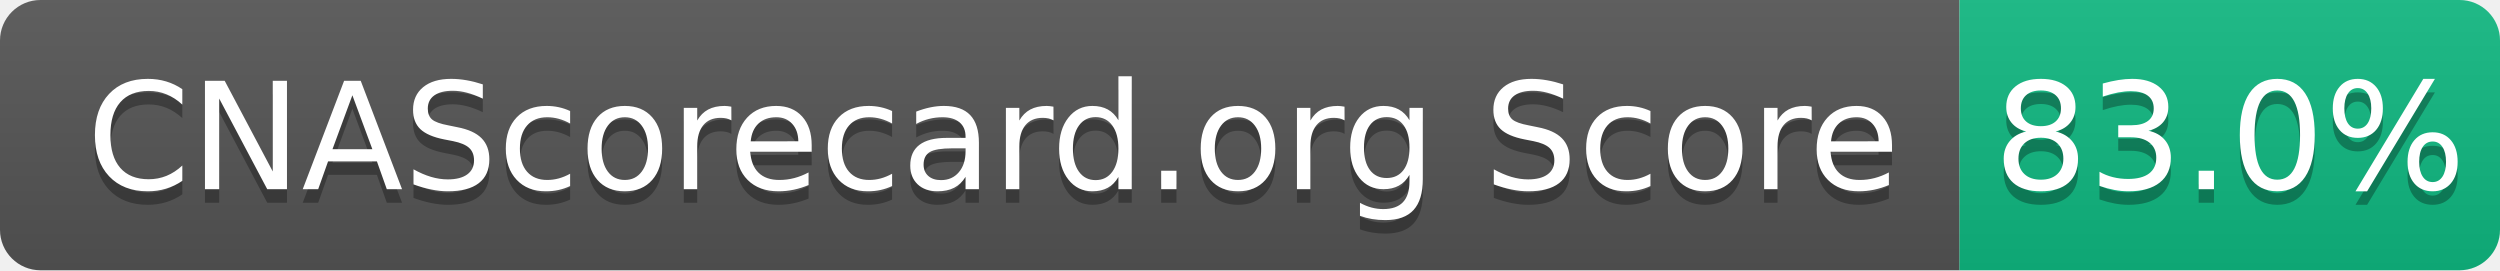
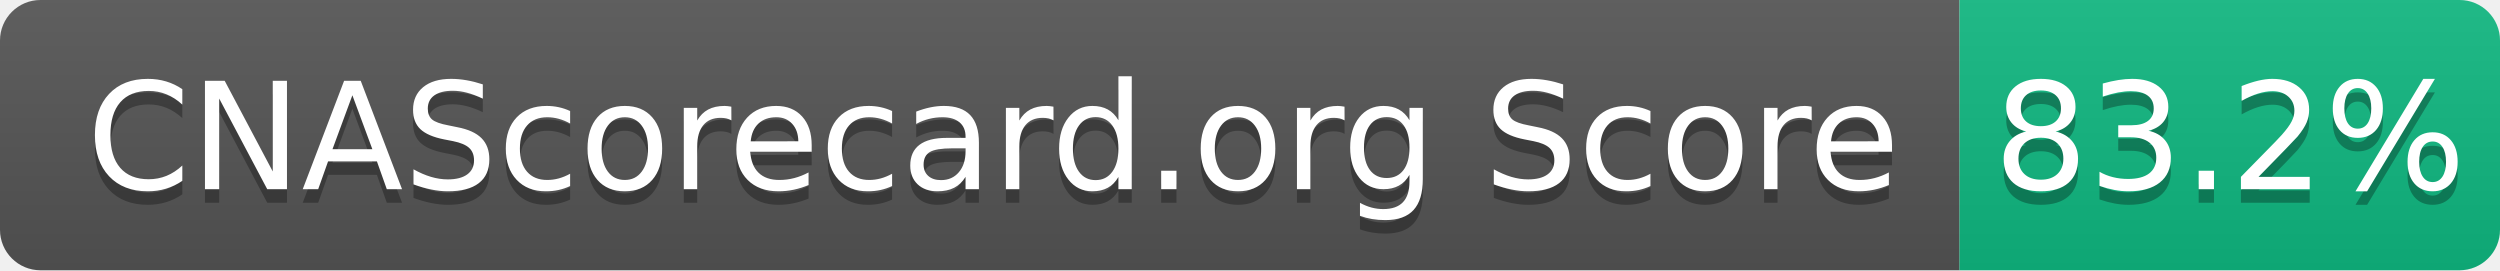
- <svg xmlns="http://www.w3.org/2000/svg" width="185" height="20" role="img" aria-label="CNAScorecard.org Score: 83.0%">
+ <svg xmlns="http://www.w3.org/2000/svg" width="185" height="20" role="img" aria-label="CNAScorecard.org Score: 83.2%">
  <linearGradient id="s" x2="0" y2="100%">
    <stop offset="0" stop-color="#bbb" stop-opacity=".1" />
    <stop offset="1" stop-opacity=".1" />
  </linearGradient>
  <clipPath id="r">
    <rect width="185" height="20" rx="3" fill="#fff" />
  </clipPath>
  <g clip-path="url(#r)">
    <rect width="145" height="20" fill="#555" />
    <rect x="145" width="40" height="20" fill="#10B981" />
    <rect width="185" height="20" fill="url(#s)" />
  </g>
  <g fill="#fff" text-anchor="middle" font-family="Verdana,Geneva,DejaVu Sans,sans-serif" text-rendering="geometricPrecision" font-size="110">
    <text aria-hidden="true" x="735" y="150" fill="#010101" fill-opacity=".3" transform="scale(.1)" textLength="1350">CNAScorecard.org Score</text>
    <text x="735" y="140" transform="scale(.1)" fill="#fff" textLength="1350">CNAScorecard.org Score</text>
-     <text aria-hidden="true" x="1650" y="150" fill="#010101" fill-opacity=".3" transform="scale(.1)" textLength="300">83.0%</text>
-     <text x="1650" y="140" transform="scale(.1)" fill="#fff" textLength="300">83.0%</text>
+     <text aria-hidden="true" x="1650" y="150" fill="#010101" fill-opacity=".3" transform="scale(.1)" textLength="300">83.2%</text>
+     <text x="1650" y="140" transform="scale(.1)" fill="#fff" textLength="300">83.2%</text>
  </g>
</svg>
